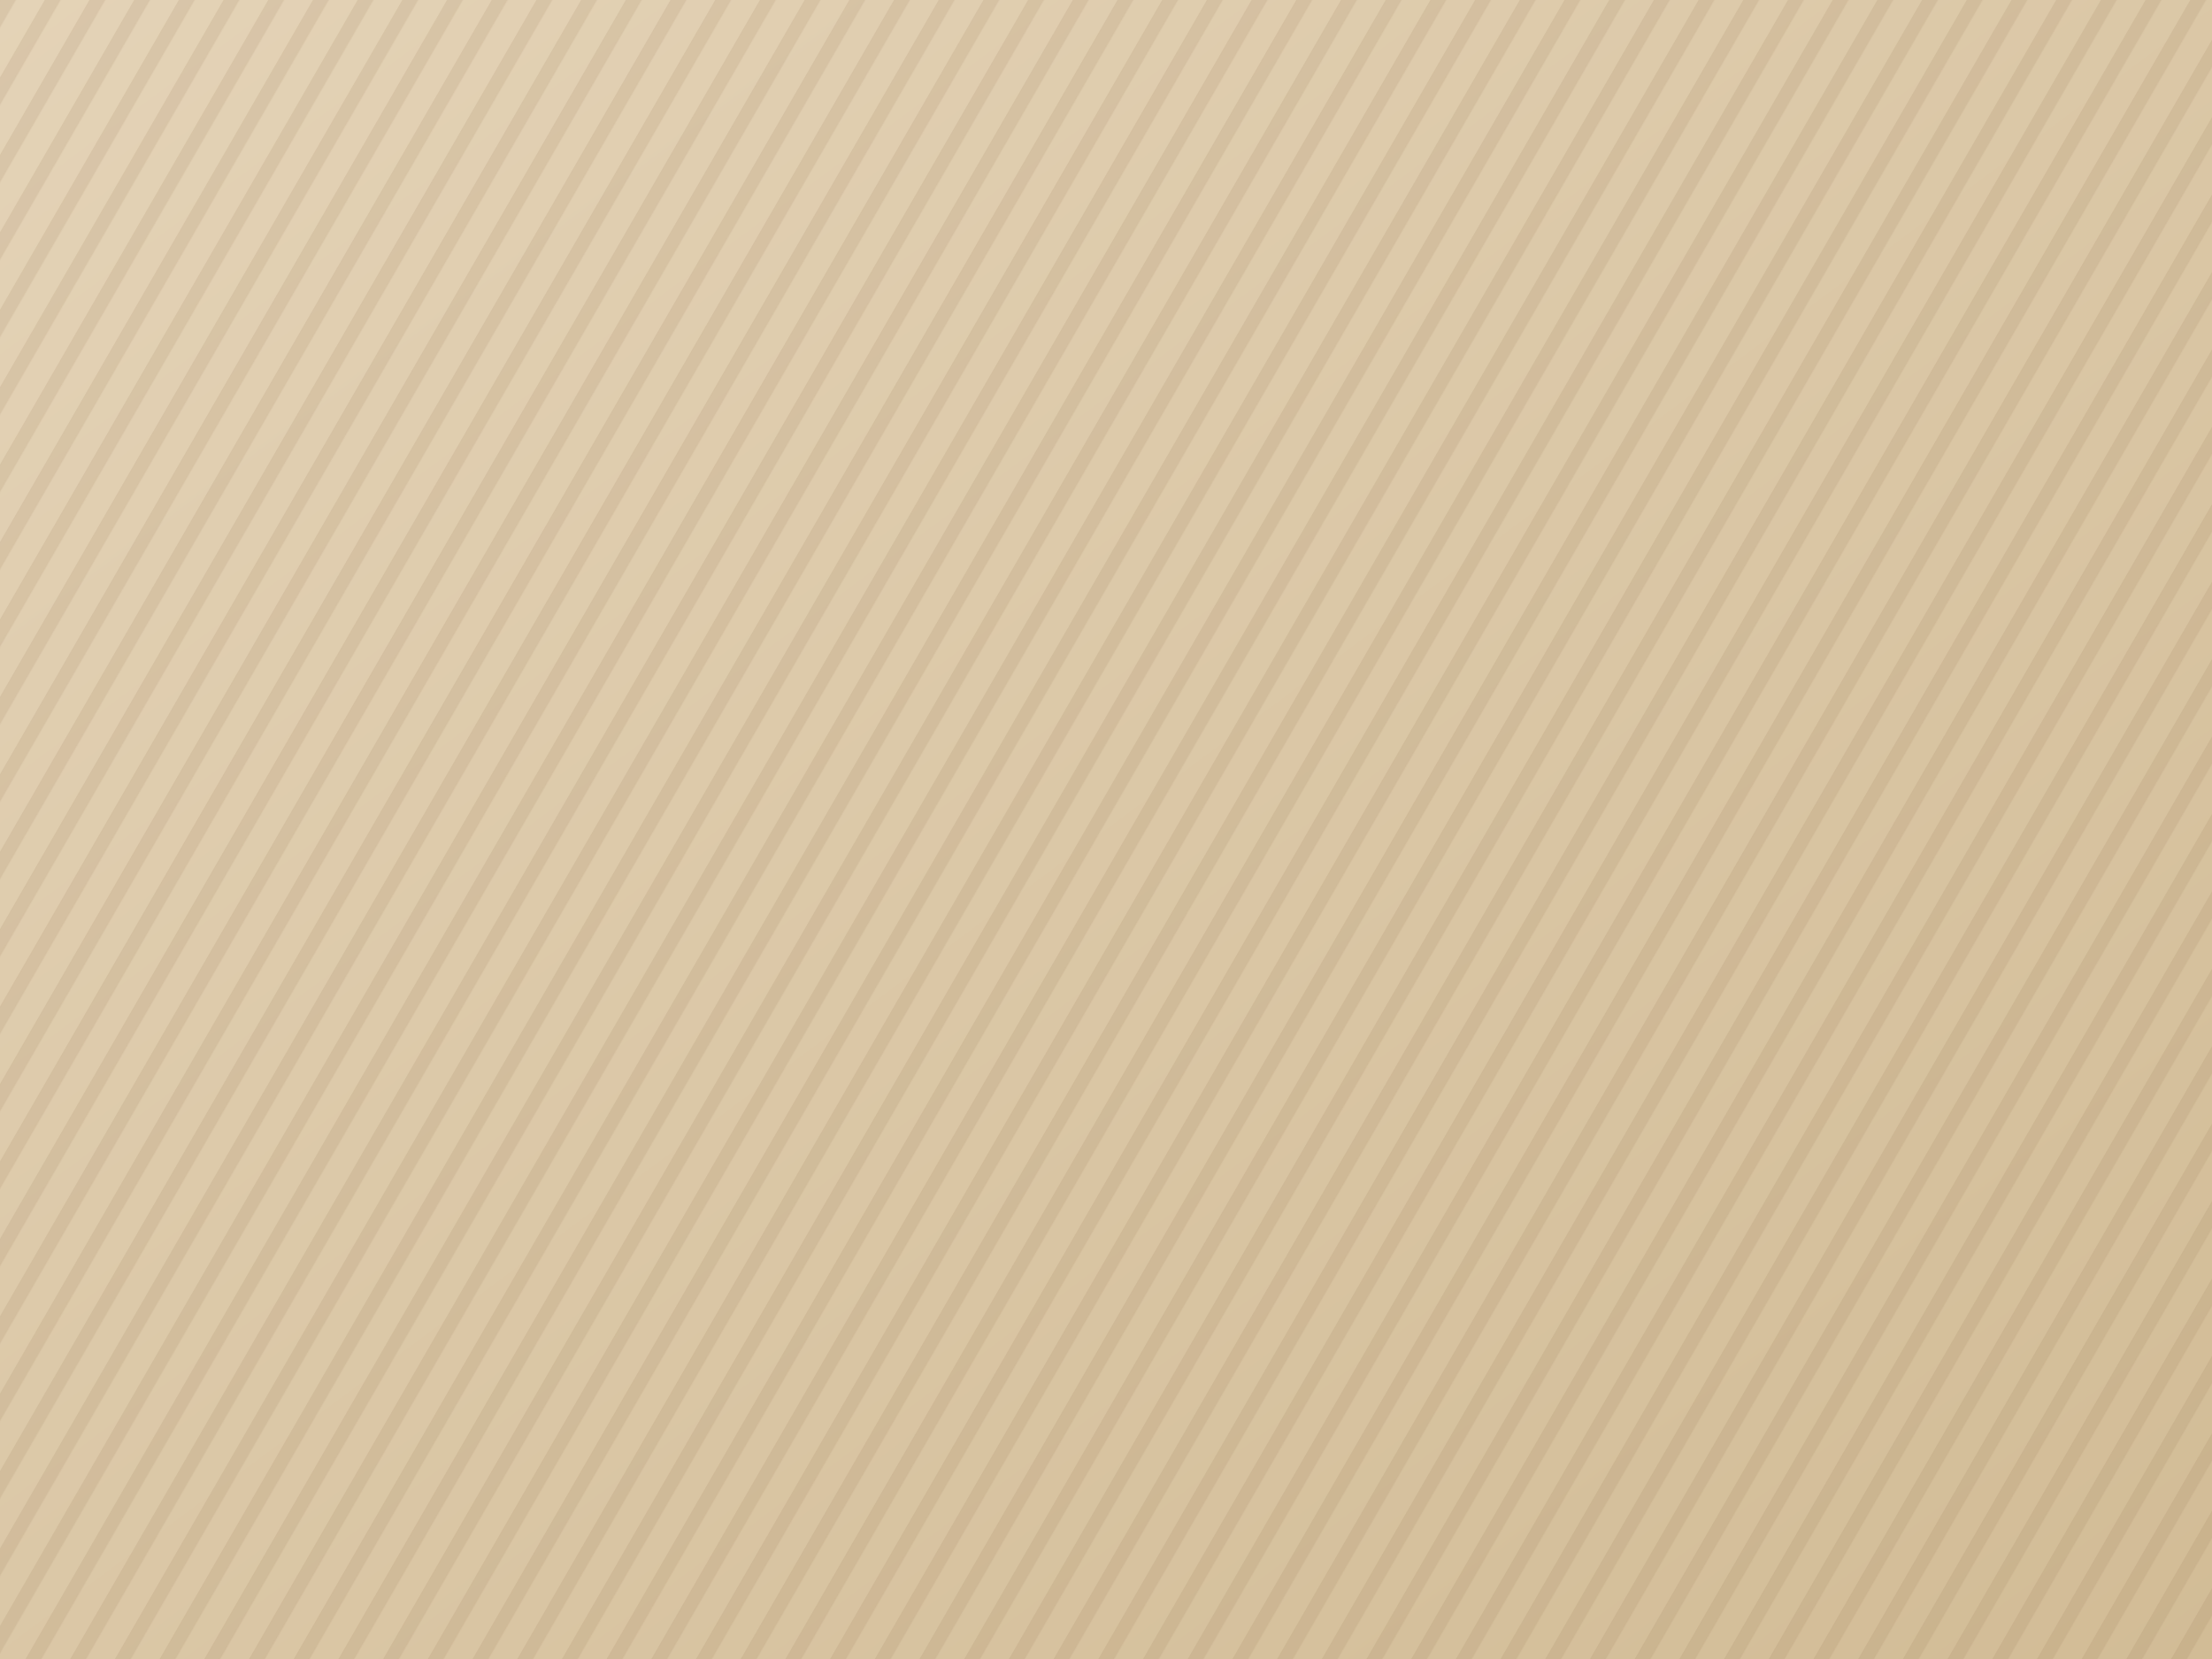
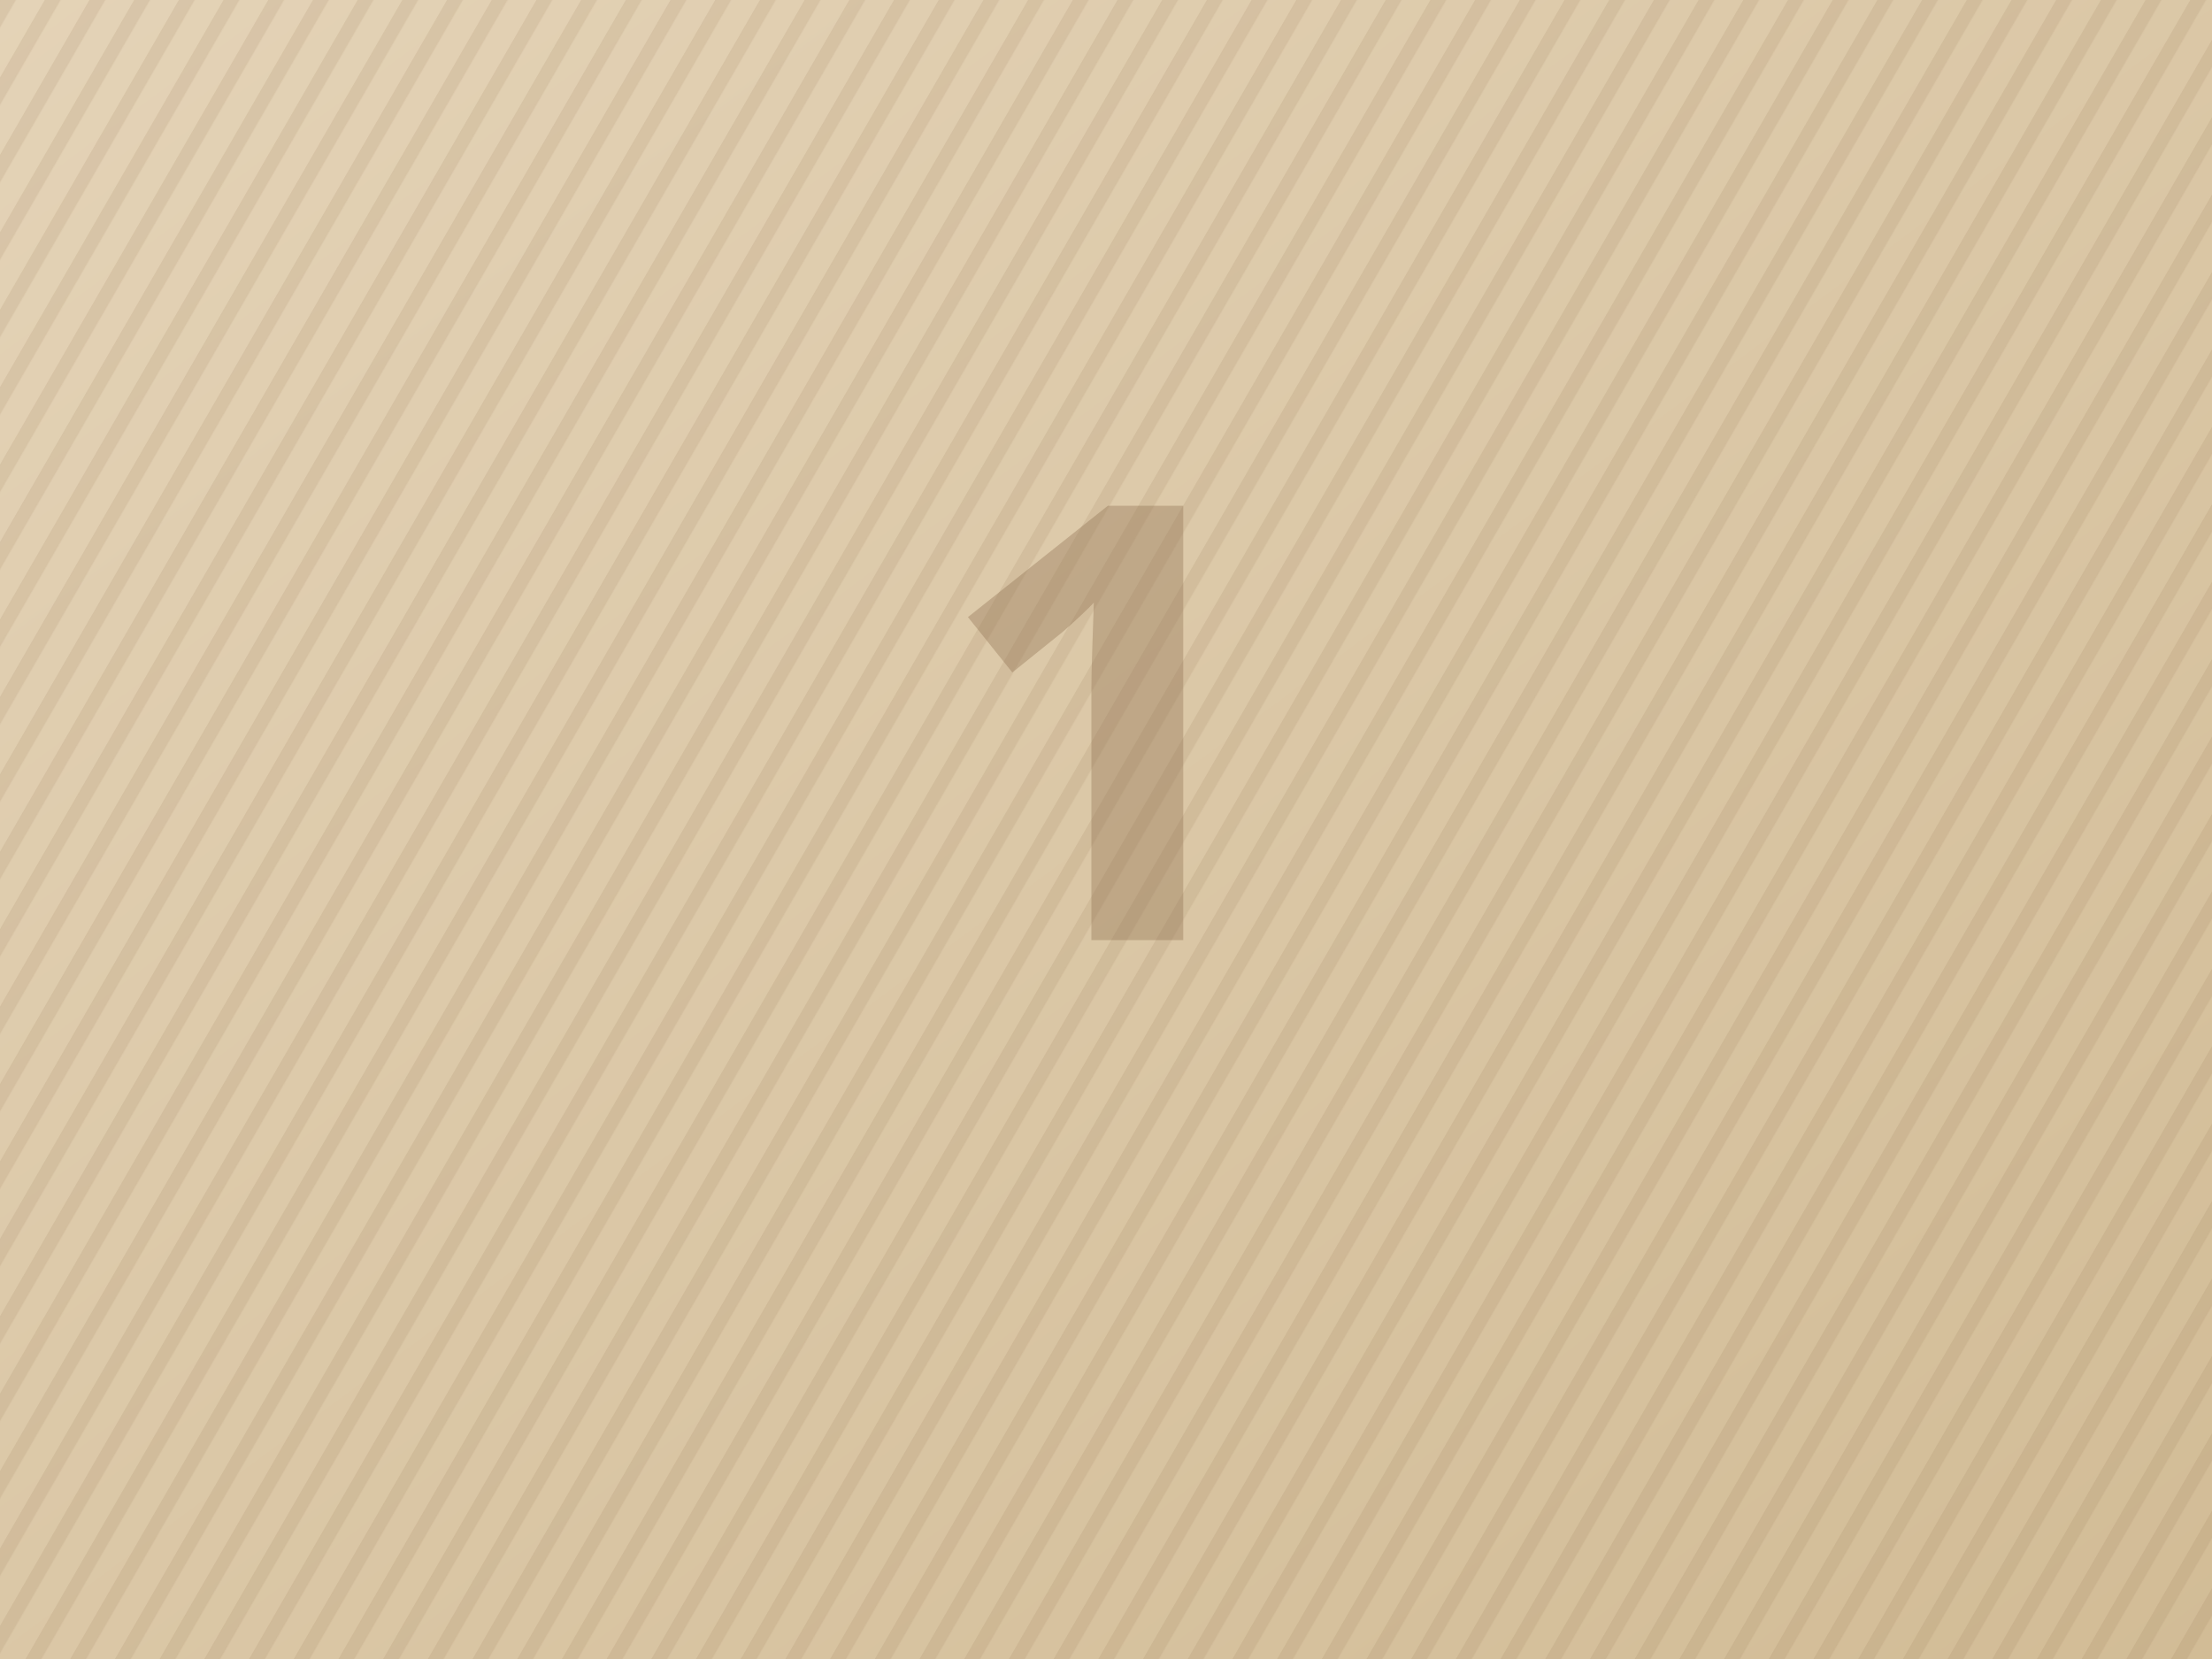
<svg xmlns="http://www.w3.org/2000/svg" viewBox="0 0 800 600" preserveAspectRatio="xMidYMid slice">
  <defs>
    <linearGradient id="bg" x1="0" y1="0" x2="1" y2="1">
      <stop offset="0" stop-color="#e4d3b7" />
      <stop offset="1" stop-color="#d2bc96" />
    </linearGradient>
    <pattern id="stripes" width="14" height="14" patternUnits="userSpaceOnUse" patternTransform="rotate(30)">
      <rect width="14" height="14" fill="transparent" />
      <rect width="5" height="14" fill="#8a6a4a" fill-opacity="0.12" />
    </pattern>
  </defs>
  <rect width="800" height="600" fill="url(#bg)" />
  <rect width="800" height="600" fill="url(#stripes)" />
+   <text x="400" y="340" font-family="sans-serif" font-size="220" font-weight="700" text-anchor="middle" fill="#8a6a4a" fill-opacity="0.35">1</text>
</svg>
